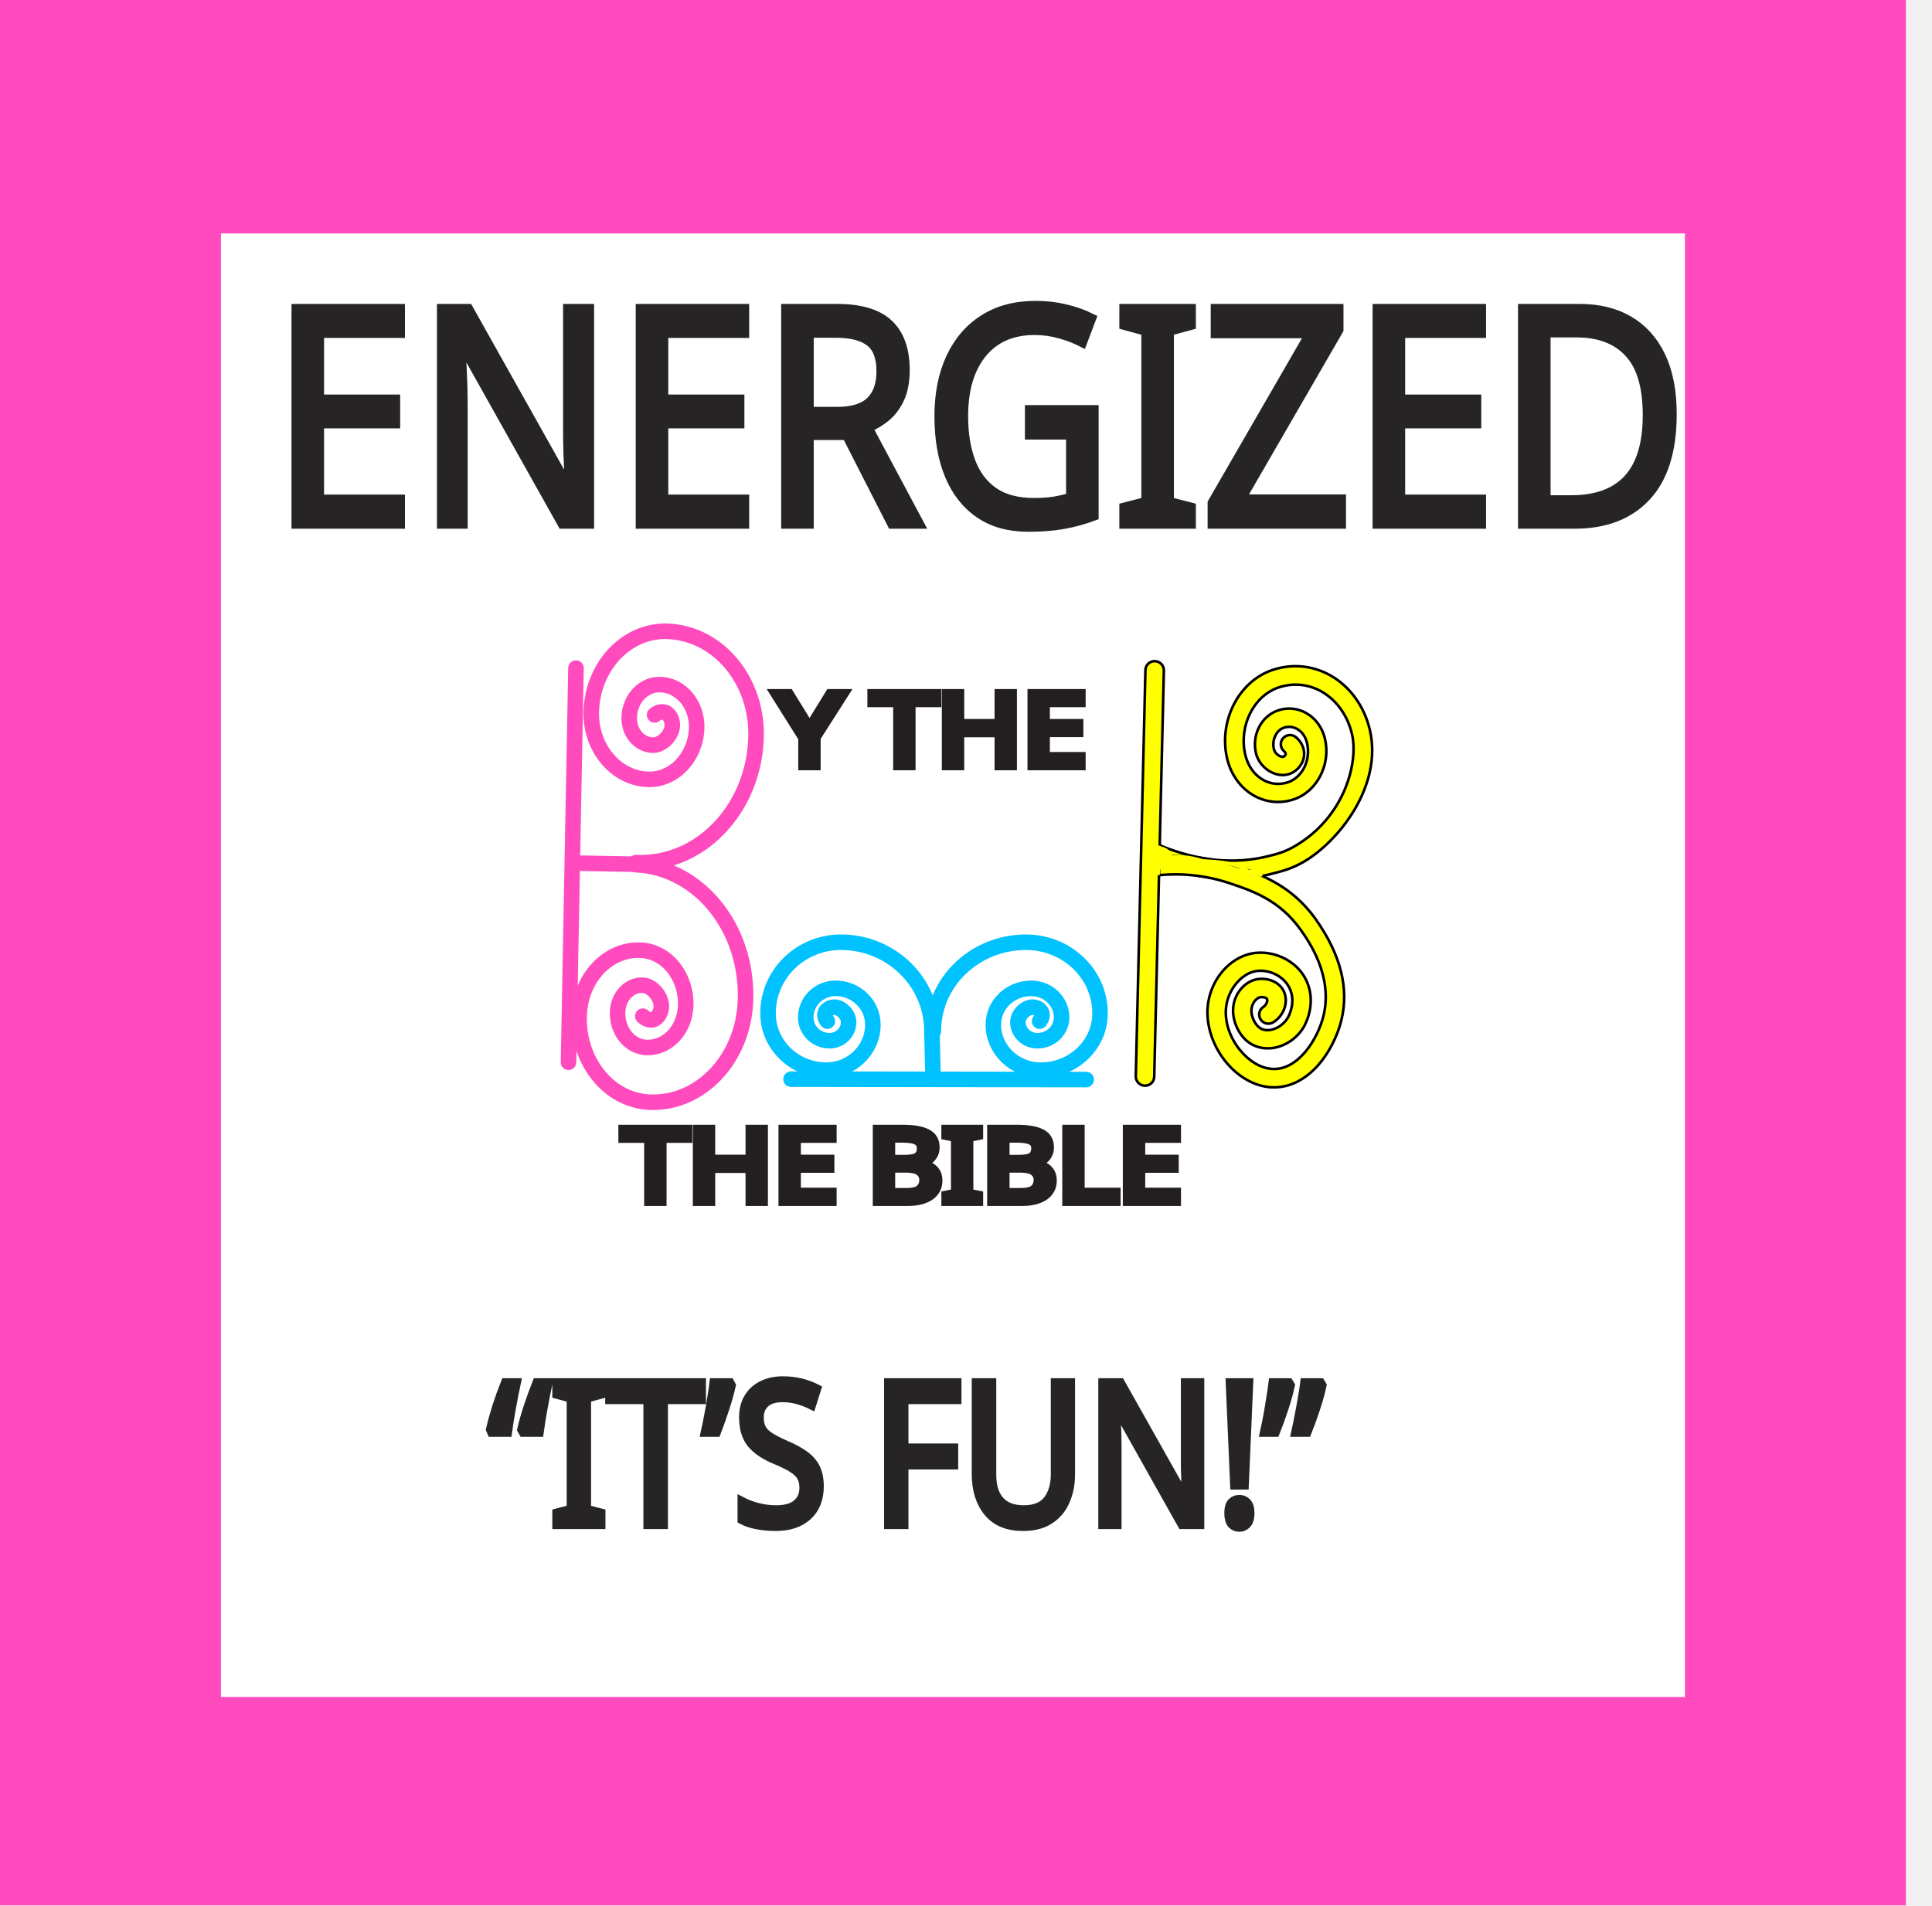
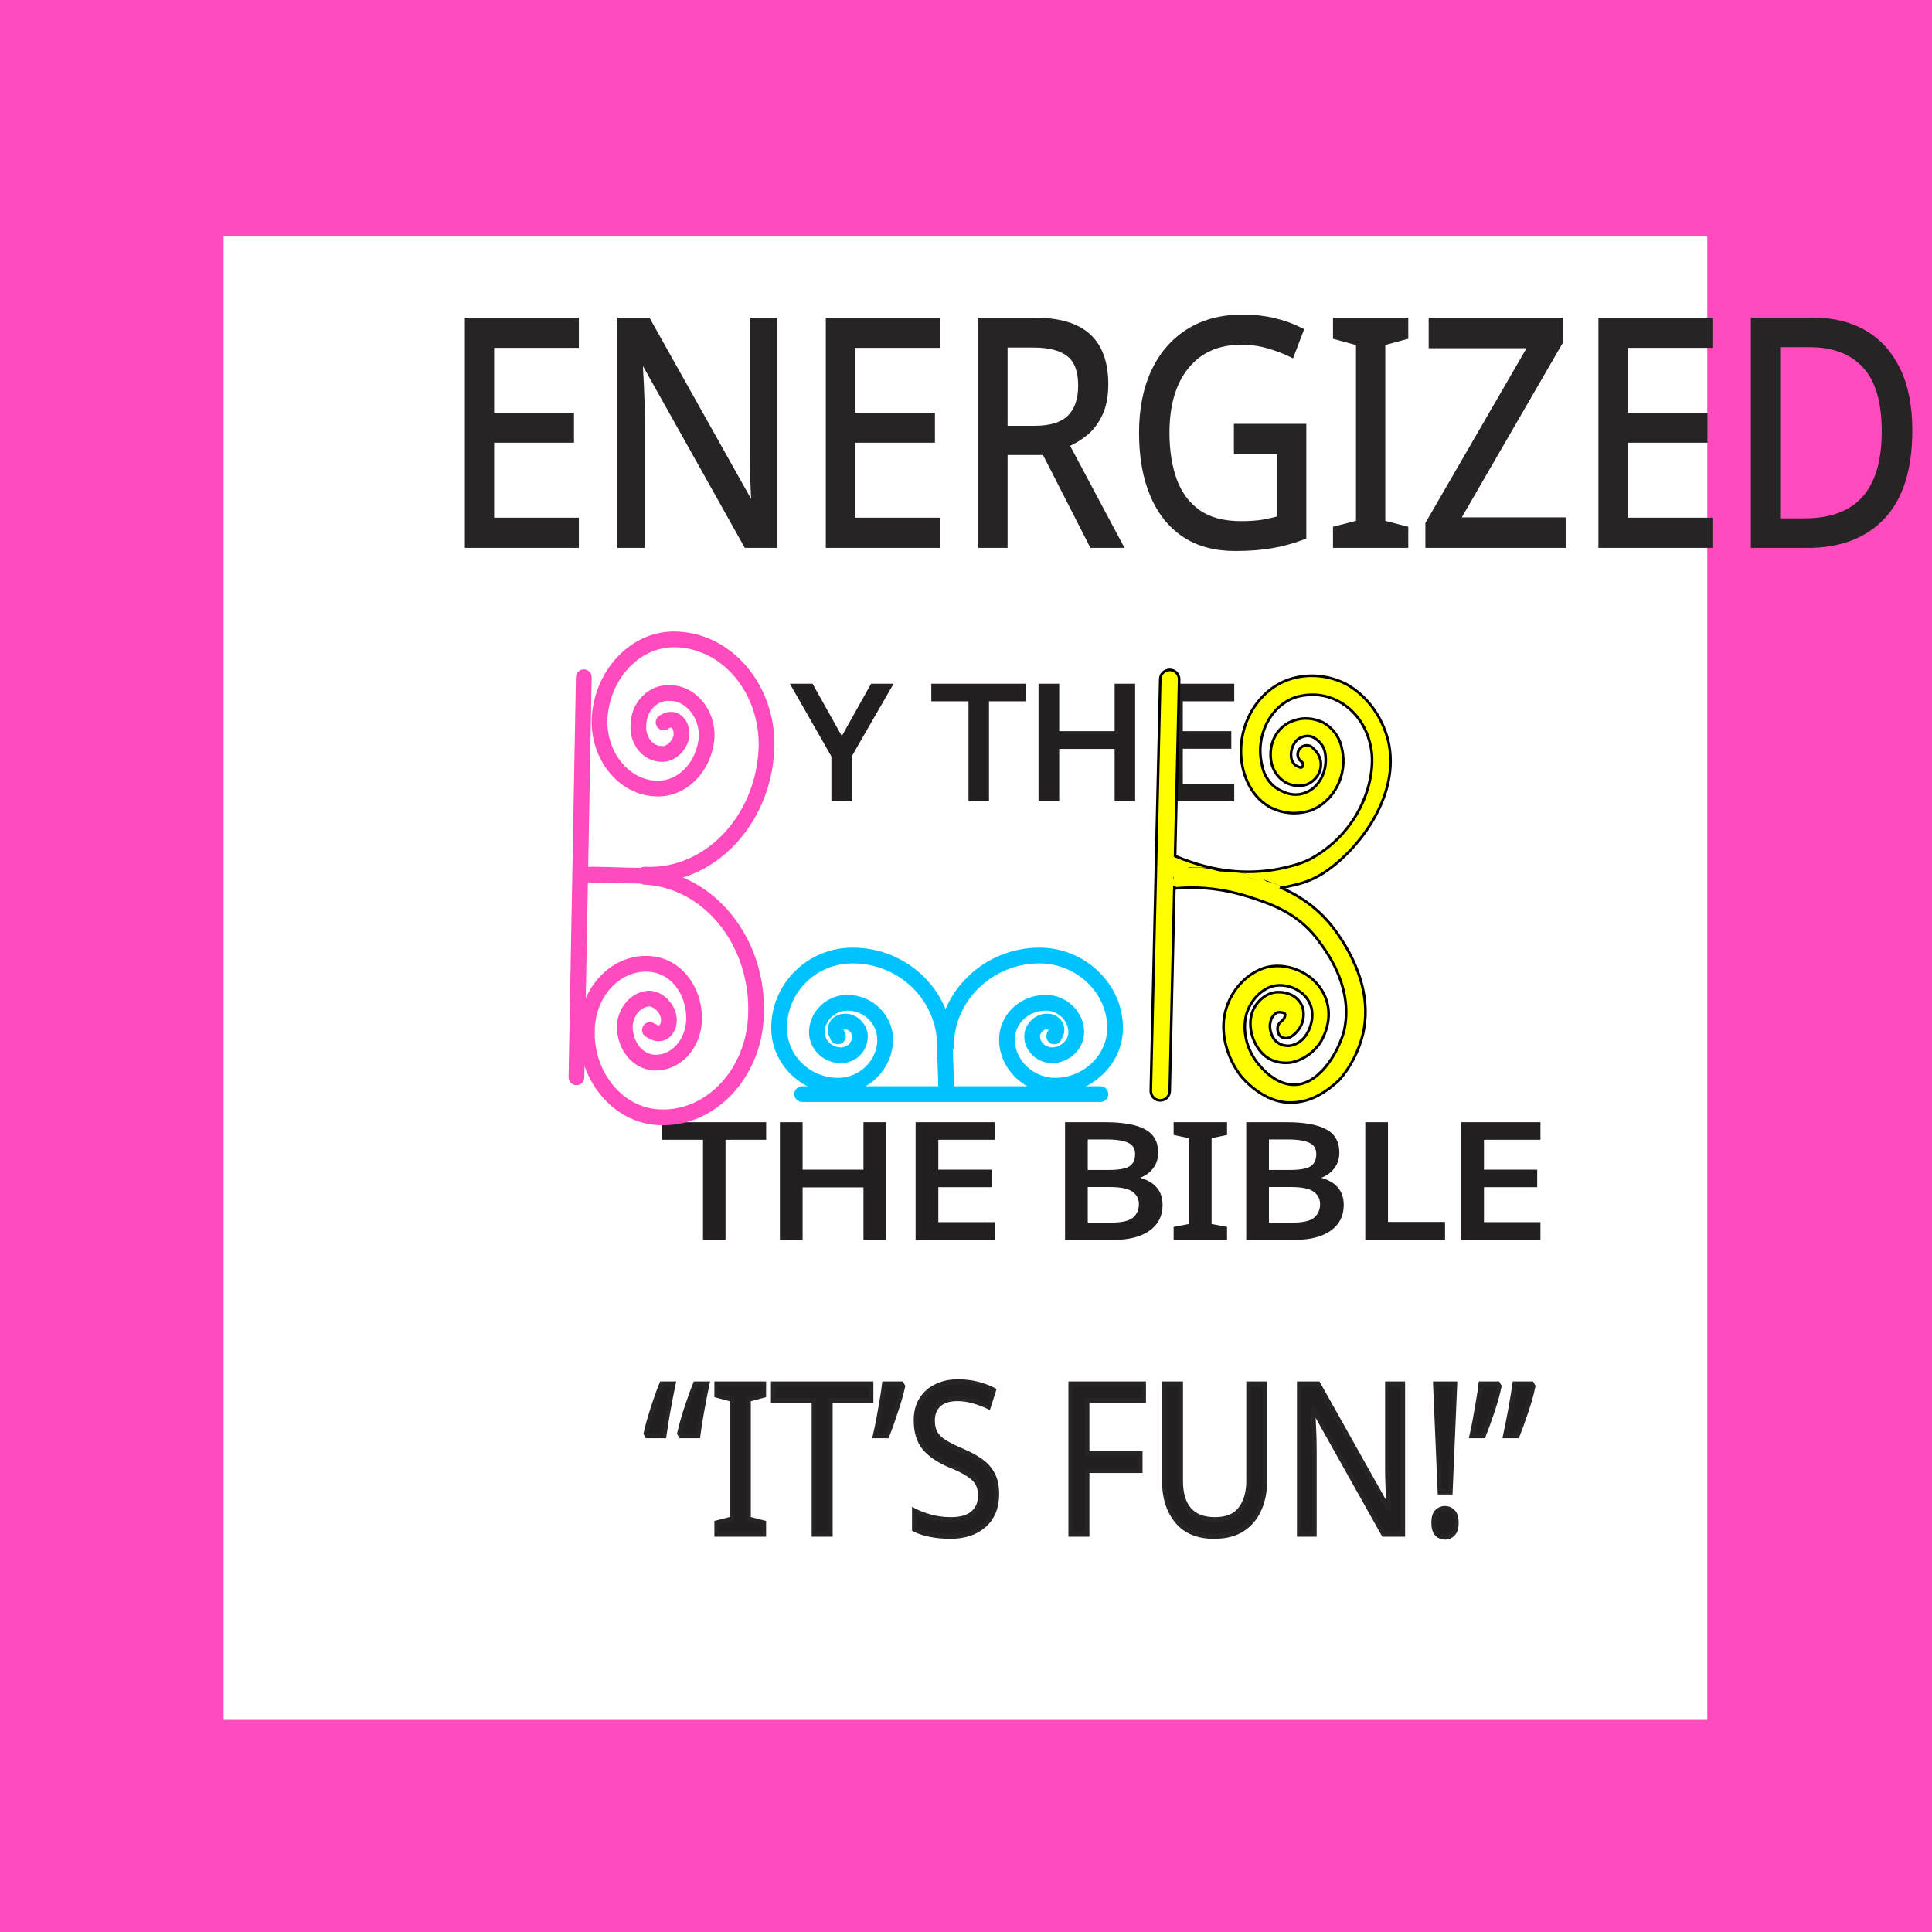
- <svg xmlns="http://www.w3.org/2000/svg" version="1.1" x="0px" y="0px" viewBox="0 0 186.5 183.98" style="enable-background:new 0 0 186.5 183.98;" xml:space="preserve">
-   <style type="text/css">
- 	.st0{display:none;}
- 	.st1{fill:#FF4BBD;}
- 	.st2{fill:#FFFFFF;}
- 	.st3{fill:none;}
- 	.st4{fill:#272425;stroke:#272425;stroke-miterlimit:10;}
- 	.st5{font-family:'Geneva';}
- 	.st6{font-size:29px;}
- 	.st7{font-size:19px;}
- 	.st8{fill:none;stroke:#FF4BBD;stroke-width:1.5;stroke-linecap:round;stroke-miterlimit:10;}
- 	.st9{fill:#231F20;}
- 	.st10{font-size:9.595px;}
- 	.st11{fill:none;stroke:#231F20;stroke-miterlimit:10;}
- 	.st12{fill:none;stroke:#00C2FF;stroke-width:1.5;stroke-linecap:round;stroke-miterlimit:10;}
- 	.st13{fill:none;stroke:#00C2FF;stroke-linecap:round;stroke-miterlimit:10;}
- 	.st14{fill:#FFFF00;stroke:#000000;stroke-width:0.25;stroke-miterlimit:10;}
- 	.st15{fill:#FFFF00;}
- </style>
-   <g id="Layer_2" class="st0">
- </g>
-   <g id="Layer_1">
-     <rect class="st1" width="183.98" height="183.98" />
-     <rect x="21.33" y="22.54" class="st2" width="141.32" height="141.32" />
-     <rect x="26.13" y="27.7" class="st3" width="160.37" height="40.27" />
-     <text transform="matrix(0.8707 0 0 1 26.1257 50.5508)" class="st4 st5 st6">ENERGIZED</text>
-     <rect x="47.15" y="132.17" class="st3" width="93.32" height="22.06" />
-     <text transform="matrix(0.8707 0 0 1 47.1463 147.1414)" class="st4 st5 st7">“IT’S FUN!”</text>
-     <line class="st8" x1="55.6" y1="64.51" x2="54.88" y2="102.57" />
-     <rect x="57.27" y="108.38" class="st3" width="66.71" height="9.44" />
-     <text transform="matrix(1.163 0 0 1 57.2667 115.9445)" class="st9 st5 st10"> THE BIBLE</text>
-     <text transform="matrix(1.163 0 0 1 57.2667 115.9445)" class="st11 st5 st10"> THE BIBLE</text>
-     <path class="st12" d="M89.96,99.56c0-4.74-3.93-8.58-8.79-8.58c-3.88,0-7.03,3.07-7.03,6.86c0,3.03,2.52,5.49,5.62,5.49   c2.48,0,4.5-1.97,4.5-4.39c0-1.94-1.61-3.51-3.6-3.51c-1.59,0-2.88,1.26-2.88,2.81c0,1.24,1.03,2.25,2.3,2.25   c1.02,0,1.84-0.81,1.84-1.8c0-0.76-0.8-1.5-1.47-1.44c-0.26,0.02-0.69,0.19-0.8,0.58c-0.1,0.38,0.17,0.72,0.21,0.77" />
-     <path class="st12" d="M89.96,99.56c0.03,1.26,0.06,2.52,0.09,3.77" />
-     <path class="st12" d="M90.1,99.56c0-4.74,4-8.58,8.94-8.58c3.95,0,7.15,3.07,7.15,6.86c0,3.03-2.56,5.49-5.72,5.49   c-2.53,0-4.58-1.97-4.58-4.39c0-1.94,1.64-3.51,3.66-3.51c1.62,0,2.93,1.26,2.93,2.81c0,1.24-1.05,2.25-2.34,2.25   c-1.04,0-1.88-0.81-1.88-1.8c0-0.76,0.82-1.5,1.5-1.44c0.27,0.02,0.7,0.19,0.81,0.58c0.1,0.38-0.17,0.72-0.21,0.77" />
-     <path class="st13" d="M90.1,99.56c-0.03,1.26-0.06,2.52-0.09,3.77" />
-     <path class="st8" d="M61.39,83.29c6.13,0.28,11.32-5.08,11.59-11.96c0.22-5.51-3.57-10.15-8.48-10.37   c-3.92-0.18-7.24,3.25-7.42,7.65c-0.14,3.52,2.29,6.5,5.42,6.64c2.51,0.11,4.63-2.08,4.75-4.9c0.09-2.25-1.46-4.16-3.47-4.25   c-1.61-0.07-2.97,1.33-3.04,3.13c-0.06,1.44,0.94,2.66,2.22,2.72c0.99,0.05,1.99-1.05,1.94-2.01c-0.02-0.37-0.21-0.99-0.71-1.16   c-0.49-0.17-0.95,0.2-1,0.25" />
-     <path class="st8" d="M61.06,83.44c-1.63-0.03-3.26-0.06-4.89-0.09" />
-     <path class="st8" d="M61.38,83.49c6.13,0.28,10.86,6.18,10.58,13.19c-0.22,5.6-4.38,9.97-9.28,9.74c-3.92-0.18-6.96-3.96-6.77-8.44   c0.14-3.59,2.81-6.38,5.94-6.23c2.51,0.11,4.45,2.53,4.34,5.4c-0.09,2.29-1.79,4.08-3.8,3.99c-1.61-0.07-2.85-1.62-2.77-3.46   c0.06-1.47,1.15-2.61,2.43-2.55c0.99,0.05,1.9,1.25,1.78,2.21c-0.05,0.38-0.28,0.98-0.8,1.12c-0.5,0.12-0.93-0.29-0.98-0.34" />
-     <line class="st12" x1="76.36" y1="104.2" x2="104.85" y2="104.24" />
-     <rect x="72.09" y="66.31" class="st3" width="36.22" height="10.27" />
-     <text transform="matrix(1.163 0 0 1 72.086 73.8751)" class="st9 st5 st10"> Y THE</text>
-     <text transform="matrix(1.163 0 0 1 72.086 73.8751)" class="st11 st5 st10"> Y THE</text>
-     <path class="st14" d="M118.89,84.86c-2.42,0-4.93-0.52-7.48-1.55c-0.46-0.19-0.67-0.7-0.48-1.15c0.19-0.45,0.71-0.66,1.16-0.48   c3.62,1.47,7.11,1.8,10.37,0.98c0.77-0.19,1.56-0.39,2.5-0.94c4.87-2.81,6.19-8.13,5.55-10.84c-0.43-1.82-1.52-3.32-2.98-4.13   c-1.26-0.7-2.71-0.83-4.08-0.38c-2.44,0.81-3.89,3.73-3.24,6.51c0.25,1.08,0.89,1.97,1.75,2.44c0.73,0.4,1.56,0.48,2.35,0.22   c1.41-0.46,2.25-2.17,1.86-3.8c-0.14-0.6-0.49-1.1-0.97-1.36c-0.27-0.15-0.71-0.29-1.25-0.12c-0.74,0.24-1.19,1.19-0.98,2.06   c0.06,0.28,0.29,0.55,0.57,0.68c0.17,0.08,0.3,0.08,0.35,0.07c0.05-0.02,0.22-0.14,0.22-0.27c0-0.13-0.15-0.26-0.15-0.26   c-0.37-0.31-0.43-0.86-0.12-1.24c0.31-0.37,0.86-0.44,1.24-0.13c0.19,0.15,0.81,0.71,0.81,1.62c0,0.91-0.63,1.6-1.26,1.88   c-0.56,0.25-1.24,0.22-1.87-0.09c-0.77-0.37-1.33-1.07-1.52-1.86c-0.42-1.78,0.53-3.59,2.15-4.13c0.9-0.3,1.85-0.21,2.68,0.25   c0.91,0.5,1.58,1.41,1.83,2.49c0.59,2.49-0.77,5.12-3.03,5.86c-1.27,0.42-2.62,0.3-3.79-0.35c-1.3-0.72-2.25-2.02-2.62-3.58   c-0.86-3.64,1.12-7.5,4.41-8.58c1.85-0.61,3.81-0.43,5.51,0.51c1.9,1.05,3.31,2.97,3.85,5.27c1.28,5.44-3.05,10.83-6.39,12.76   c-1.16,0.67-2.12,0.91-2.96,1.12C121.59,84.69,120.26,84.86,118.89,84.86z" />
-     <path class="st14" d="M123,104.99c-0.12,0-0.25,0-0.37-0.01c-1.6-0.12-3.19-1.05-4.37-2.54c-1.33-1.68-1.94-3.81-1.62-5.7   c0.39-2.31,2.08-4.22,4.11-4.66c2.2-0.47,5,0.79,5.65,3.43c0.47,1.92-0.47,3.53-0.58,3.71c-0.65,1.06-1.75,1.79-2.92,1.97   c-0.95,0.14-1.85-0.1-2.54-0.68c-0.93-0.8-1.64-2.39-1.19-3.88c0.35-1.14,1.29-1.99,2.34-2.1c1.05-0.11,2.27,0.39,2.55,1.56   c0.23,0.96-0.23,2.03-1.13,2.61c-0.41,0.27-0.96,0.15-1.23-0.25s-0.16-0.95,0.25-1.22c0.28-0.19,0.42-0.53,0.37-0.74   c-0.05-0.19-0.47-0.23-0.62-0.21c-0.33,0.04-0.69,0.4-0.83,0.86c-0.25,0.81,0.24,1.7,0.65,2.04c0.36,0.31,0.8,0.32,1.1,0.27   c0.65-0.1,1.3-0.54,1.68-1.15c0.01-0.01,0.68-1.13,0.37-2.37c-0.4-1.62-2.19-2.43-3.55-2.14c-1.29,0.28-2.47,1.67-2.73,3.23   c-0.24,1.4,0.23,3.02,1.27,4.32c0.88,1.1,2.01,1.79,3.11,1.87c2.53,0.19,4.44-2.88,4.99-5.13c0.94-3.86-1.43-7.21-2.21-8.31   c-2.04-2.88-4.73-3.78-6.89-4.5c-2.2-0.73-4.5-0.99-6.81-0.76c-0.49,0.05-0.93-0.31-0.98-0.79c-0.05-0.48,0.31-0.91,0.8-0.96   c2.57-0.25,5.11,0.03,7.56,0.84c2.28,0.76,5.4,1.8,7.78,5.16c2.4,3.39,3.23,6.66,2.48,9.73c-0.39,1.6-1.22,3.2-2.26,4.38   C125.98,104.26,124.53,104.99,123,104.99z" />
-     <path class="st14" d="M110.53,104.83c-0.01,0-0.01,0-0.02,0c-0.49-0.01-0.88-0.42-0.87-0.9l0.93-39.23   c0.01-0.49,0.42-0.88,0.91-0.86c0.49,0.01,0.88,0.42,0.87,0.9l-0.93,39.23C111.41,104.45,111.02,104.83,110.53,104.83z" />
+ <svg xmlns="http://www.w3.org/2000/svg" version="1.1" id="Layer_1" x="0px" y="0px" viewBox="0 0 184 184" style="enable-background:new 0 0 184 184;" xml:space="preserve">
+   <font horiz-adv-x="1000">
+     <font-face font-family="Loopiejuice-Regular" units-per-em="1000" underline-position="-75" underline-thickness="50" />
+     <missing-glyph horiz-adv-x="558" d="M99,-200C46,-200 20,-177 20,-132l0,759C20,673 46,696 99,696l358,0C510,696 537,673 537,627l0,-759C537,-177 510,-200 457,-200M221,102C218,107 217,114 217,122C217,143 223,158 234,169C245,180 259,188 276,194C293,200 313,205 334,210C355,215 376,222 397,231C431,246 458,270 478,303C498,335 508,371 508,410C508,437 502,463 489,487C476,511 458,532 435,550C412,568 386,582 357,593C327,603 295,608 262,608C234,608 208,602 185,591C161,579 140,564 123,545C106,526 92,504 81,479C70,454 63,428 60,401l111,-50C175,371 180,389 185,406C190,422 197,436 205,448C213,460 223,469 234,476C245,483 259,486 276,486C307,486 334,478 355,463C376,447 386,428 386,405C386,380 378,359 362,344C345,328 322,314 292,302C275,295 257,288 237,281C217,274 198,265 181,254C164,243 149,229 138,212C126,195 120,173 120,146C120,137 122,128 125,118M136,-95C155,-95 172,-87 185,-72C198,-57 204,-39 204,-19C204,-10 203,0 201,9C198,18 195,27 190,35C185,42 178,49 170,54C162,59 152,61 141,61C127,61 116,58 107,52C98,45 91,38 86,29C81,20 77,12 75,3C73,-6 72,-14 72,-19C72,-40 78,-58 91,-73C103,-88 118,-95 136,-95z" />
+     <glyph unicode=" " horiz-adv-x="207" />
+     <glyph unicode="!" horiz-adv-x="203" d="M66,164l-27,449l126,5l-20,-448M41,56C41,70 46,83 56,95C65,107 78,113 94,113C102,113 110,111 119,107C127,103 134,98 141,91C147,84 152,77 157,68C161,59 163,49 163,39C163,33 162,27 159,20C156,13 153,7 148,2C143,-4 138,-9 131,-12C124,-16 117,-18 109,-18C99,-18 90,-16 82,-11C73,-6 66,0 60,7C54,14 49,22 46,31C43,40 41,48 41,56z" />
+     <glyph unicode="B" horiz-adv-x="484" d="M15,588C32,593 52,598 73,603C91,606 112,610 137,613C161,616 187,618 216,618C252,618 285,614 316,606C346,597 372,585 393,568C414,551 431,530 443,505C455,480 461,450 461,416C461,399 458,382 453,367C447,351 439,337 430,324C420,311 409,300 397,291C384,281 371,274 357,269l0,-3C394,260 424,246 447,225C470,204 482,176 482,142C482,107 474,80 457,59C440,38 418,23 392,12C366,1 338,-5 307,-8C276,-11 248,-13 221,-13C176,-13 140,-10 113,-5C85,0 62,4 44,8M138,77C143,75 151,73 160,72C168,71 178,70 191,69C204,68 220,67 239,67C254,67 269,68 286,71C303,73 318,77 333,83C347,89 359,97 368,106C377,115 382,127 382,141C382,156 378,168 370,178C361,188 350,196 337,202C324,208 308,212 291,215C274,217 256,218 238,218C225,218 210,218 194,217C178,216 158,214 135,212M132,290C156,291 177,292 195,293C212,294 229,295 244,296C261,298 276,301 290,306C303,310 315,316 325,325C334,333 342,344 347,357C352,370 355,386 355,406C355,439 344,464 322,481C300,498 264,507 214,507C196,507 179,506 162,503C145,500 133,496 125,493z" />
+     <glyph unicode="D" horiz-adv-x="513" d="M31,587C58,590 85,593 110,595C135,597 159,598 182,598C290,598 371,574 425,526C479,477 506,406 506,313C506,264 499,219 486,180C472,141 451,107 422,79C393,51 357,30 313,15C268,0 215,-8 154,-8C137,-8 119,-7 100,-6C81,-5 62,-3 43,0M138,84C142,84 146,84 150,84C154,83 158,83 162,83C246,83 307,100 344,134C381,168 400,219 400,286C400,348 385,397 356,432C326,467 277,484 209,484C200,484 190,484 181,483C171,482 161,481 150,480z" />
+     <glyph unicode="E" horiz-adv-x="425" d="M44,-21l-11,602l363,12l0,-112l-252,1l-3,-191l221,10l0,-100l-223,3l-4,-134l265,19l-2,-97z" />
+     <glyph unicode="F" horiz-adv-x="431" d="M148,195l4,-197l-93,-8l-26,615l365,15l0,-116l-255,0l4,-216l230,10l3,-101z" />
+     <glyph unicode="G" horiz-adv-x="531" d="M417,302C418,308 418,314 419,320C419,326 419,332 419,337C419,360 416,382 411,402C406,422 398,440 387,455C376,470 361,481 344,490C326,498 305,502 280,502C233,502 196,487 169,456C142,425 128,377 128,310C128,277 131,246 138,217C145,188 155,163 168,142C181,121 198,104 219,92C239,80 263,74 290,74C330,74 361,82 382,99C403,115 414,134 417,155l-128,6l4,94l228,-8C521,216 518,185 513,155C507,124 495,97 478,72C461,47 436,28 405,13C373,-2 331,-10 278,-10C237,-10 201,-2 169,15C136,32 109,54 86,82C63,109 46,141 34,177C22,212 16,249 16,288C16,342 23,390 37,431C50,472 69,506 93,534C116,561 144,582 176,596C207,609 241,616 278,616C310,616 340,611 368,600C396,589 421,574 442,553C463,532 479,505 492,473C504,440 510,403 510,360C510,343 509,325 507,306z" />
+     <glyph unicode="H" horiz-adv-x="525" d="M387,-23l-4,190l-242,-7l-6,-171l-99,0l0,618l119,0l-9,-346l240,0l-10,327l123,0l-22,-611z" />
+     <glyph unicode="I" horiz-adv-x="189" d="M43,0l-13,610l128,5l-14,-611z" />
+     <glyph unicode="L" horiz-adv-x="361" d="M30,5l0,615l120,0l-26,-521l233,-8l-13,-98z" />
+     <glyph unicode="N" horiz-adv-x="485" d="M366,13l-236,399l8,-432l-95,-3l-23,591l130,14l221,-412l-22,465l114,-4l-9,-604z" />
+     <glyph unicode="R" horiz-adv-x="502" d="M417,-32l-164,193C223,161 199,162 181,163C162,164 149,166 140,168l1,-166l-96,-11l-11,608C52,602 78,606 113,609C147,612 185,613 226,613C270,613 308,607 340,596C372,585 399,569 420,550C441,531 456,508 466,482C476,456 481,428 481,399C481,346 471,302 451,265C431,228 401,200 362,182l122,-157M142,248C151,247 161,246 174,245C187,244 206,244 232,244C257,244 278,248 295,255C312,262 326,272 337,285C348,298 355,312 360,328C365,344 367,361 367,378C367,420 355,453 332,476C308,499 273,510 227,510C206,510 189,510 178,509C167,508 156,506 145,503z" />
+     <glyph unicode="S" horiz-adv-x="480" d="M364,366C363,381 362,397 360,414C357,430 352,445 343,459C334,472 322,484 305,493C288,502 265,506 236,506C199,506 171,498 150,483C129,468 118,444 118,412C118,382 130,358 155,340C166,331 181,324 199,317C217,310 239,305 264,300C293,295 319,289 342,283C365,276 385,268 402,258C421,247 436,232 447,214C458,196 463,174 463,147C463,119 458,95 447,74C436,53 420,37 401,24C381,11 358,1 332,-5C306,-12 278,-15 248,-15C176,-15 121,-1 82,27C43,54 20,93 12,142l100,35C115,139 129,111 152,94C175,76 205,67 244,67C278,67 306,73 328,86C350,98 361,116 361,140C361,149 360,157 358,164C355,171 350,177 342,182C332,189 316,196 295,203C273,209 242,216 202,223C159,231 125,242 99,257C69,274 47,295 33,322C19,348 12,380 12,418C12,455 20,485 35,510C50,535 70,555 93,570C116,585 142,595 169,602C196,609 222,612 245,612C286,612 320,606 347,594C374,581 397,565 414,545C431,524 444,501 453,474C461,447 466,420 468,391z" />
+     <glyph unicode="T" horiz-adv-x="464" d="M169,-7l0,504l-162,0l0,101l450,11l0,-112l-180,0l-18,-495z" />
+     <glyph unicode="U" horiz-adv-x="527" d="M495,594C495,572 495,550 496,527C496,504 496,479 497,451C497,423 497,392 498,357C498,322 498,282 498,237C498,205 494,174 487,145C479,116 466,90 448,67C430,44 406,25 376,12C346,-2 309,-9 264,-9C181,-9 120,12 82,54C43,96 24,158 24,241C24,302 26,363 29,424C32,485 36,547 39,609l125,-11C161,567 158,534 155,499C152,464 149,429 146,396C143,363 141,331 140,301C139,270 138,244 138,222C138,196 140,174 145,156C150,137 157,123 168,112C178,101 191,93 208,88C225,83 245,80 270,80C313,80 344,91 363,114C382,137 392,173 392,222C392,284 390,345 387,406C384,466 379,527 374,588z" />
+     <glyph unicode="Y" horiz-adv-x="518" d="M236,-4l-15,247l-219,310l110,59l158,-266l3,0l139,265l106,-44l-188,-322l2,-240z" />
+     <glyph unicode="Z" horiz-adv-x="467" d="M48,-3l-39,83l300,408l-1,3l-289,-8l0,116l393,0l41,-87l-317,-414l1,-3l317,19l-10,-109z" />
+     <glyph unicode="’" horiz-adv-x="172" d="M10,431l49,199l102,-28l-90,-182z" />
+     <glyph unicode="“" horiz-adv-x="344" d="M116,412l-110,173l94,52l66,-188M288,412l-110,173l94,52l66,-188z" />
+     <glyph unicode="”" horiz-adv-x="344" d="M10,431l49,199l102,-28l-90,-182M182,431l49,199l102,-28l-90,-182z" />
+   </font>
+   <rect style="fill:#FF4BBD;" width="184" height="184" />
+   <rect x="21.3" y="22.5" style="fill:#FFFFFF;" width="141.3" height="141.3" />
+   <text transform="matrix(0.8707 0 0 1 41.9599 51.9276)" style="fill:#272425;stroke:#272425;stroke-width:0.5;stroke-miterlimit:10; font-family:'Loopiejuice-Regular'; font-size:30px;">ENERGIZED</text>
+   <rect x="47.2" y="132.2" style="fill:none;" width="93.3" height="22.1" />
+   <text transform="matrix(0.8707 0 0 1 61.3091 146.099)" style="fill:#231F20;stroke:#272425;stroke-width:0.5;stroke-miterlimit:10; font-family:'Loopiejuice-Regular'; font-size:20px;">“IT’S FUN!”</text>
+   <line style="fill:none;stroke:#FF4BBD;stroke-width:1.5;stroke-linecap:round;stroke-miterlimit:10;" x1="55.6" y1="64.5" x2="54.9" y2="102.6" />
+   <rect x="57.3" y="108.4" style="fill:none;" width="66.7" height="9.4" />
+   <text transform="matrix(1.163 0 0 1 58.6392 117.8314)" style="fill:#231F20;stroke:#231F20;stroke-width:0.5;stroke-miterlimit:10; font-family:'Loopiejuice-Regular'; font-size:15px;"> THE BIBLE</text>
+   <path style="fill:none;stroke:#00C2FF;stroke-width:1.5;stroke-linecap:round;stroke-miterlimit:10;" d="M90,99.6  c0-4.7-3.9-8.6-8.8-8.6c-3.9,0-7,3.1-7,6.9c0,3,2.5,5.5,5.6,5.5c2.5,0,4.5-2,4.5-4.4c0-1.9-1.6-3.5-3.6-3.5c-1.6,0-2.9,1.3-2.9,2.8  c0,1.2,1,2.2,2.3,2.2c1,0,1.8-0.8,1.8-1.8c0-0.8-0.8-1.5-1.5-1.4c-0.3,0-0.7,0.2-0.8,0.6c-0.1,0.4,0.2,0.7,0.2,0.8" />
+   <path style="fill:none;stroke:#00C2FF;stroke-width:1.5;stroke-linecap:round;stroke-miterlimit:10;" d="M90,99.6  c0,1.3,0.1,2.5,0.1,3.8" />
+   <path style="fill:none;stroke:#00C2FF;stroke-width:1.5;stroke-linecap:round;stroke-miterlimit:10;" d="M90.1,99.6  c0-4.7,4-8.6,8.9-8.6c3.9,0,7.2,3.1,7.2,6.9c0,3-2.6,5.5-5.7,5.5c-2.5,0-4.6-2-4.6-4.4c0-1.9,1.6-3.5,3.7-3.5c1.6,0,2.9,1.3,2.9,2.8  c0,1.2-1.1,2.2-2.3,2.2c-1,0-1.9-0.8-1.9-1.8c0-0.8,0.8-1.5,1.5-1.4c0.3,0,0.7,0.2,0.8,0.6c0.1,0.4-0.2,0.7-0.2,0.8" />
+   <path style="fill:none;stroke:#00C2FF;stroke-linecap:round;stroke-miterlimit:10;" d="M90.1,99.6c0,1.3-0.1,2.5-0.1,3.8" />
+   <path style="fill:none;stroke:#FF4BBD;stroke-width:1.5;stroke-linecap:round;stroke-miterlimit:10;" d="M61.4,83.3  c6.1,0.3,11.3-5.1,11.6-12c0.2-5.5-3.6-10.2-8.5-10.4c-3.9-0.2-7.2,3.3-7.4,7.6c-0.1,3.5,2.3,6.5,5.4,6.6c2.5,0.1,4.6-2.1,4.8-4.9  c0.1-2.2-1.5-4.2-3.5-4.2c-1.6-0.1-3,1.3-3,3.1c-0.1,1.4,0.9,2.7,2.2,2.7c1,0.1,2-1.1,1.9-2c0-0.4-0.2-1-0.7-1.2  c-0.5-0.2-1,0.2-1,0.2" />
+   <path style="fill:none;stroke:#FF4BBD;stroke-width:1.5;stroke-linecap:round;stroke-miterlimit:10;" d="M61.1,83.4  c-1.6,0-3.3-0.1-4.9-0.1" />
+   <path style="fill:none;stroke:#FF4BBD;stroke-width:1.5;stroke-linecap:round;stroke-miterlimit:10;" d="M61.4,83.5  c6.1,0.3,10.9,6.2,10.6,13.2c-0.2,5.6-4.4,10-9.3,9.7c-3.9-0.2-7-4-6.8-8.4c0.1-3.6,2.8-6.4,5.9-6.2c2.5,0.1,4.4,2.5,4.3,5.4  c-0.1,2.3-1.8,4.1-3.8,4c-1.6-0.1-2.8-1.6-2.8-3.5c0.1-1.5,1.2-2.6,2.4-2.6c1,0.1,1.9,1.2,1.8,2.2c0,0.4-0.3,1-0.8,1.1  c-0.5,0.1-0.9-0.3-1-0.3" />
+   <line style="fill:none;stroke:#00C2FF;stroke-width:1.5;stroke-linecap:round;stroke-miterlimit:10;" x1="76.4" y1="104.2" x2="104.8" y2="104.2" />
+   <rect x="72.1" y="66.3" style="fill:none;" width="36.2" height="10.3" />
+   <text transform="matrix(1.0592 0 0 1 71.5416 76.0719)" style="fill:#231F20;stroke:#231F20;stroke-width:0.5;stroke-miterlimit:10; font-family:'Loopiejuice-Regular'; font-size:15px;"> Y THE</text>
+   <path style="fill:#FFFF00;stroke:#000000;stroke-width:0.25;stroke-miterlimit:10;" d="M118.9,84.9c-2.4,0-4.9-0.5-7.5-1.6  c-0.5-0.2-0.7-0.7-0.5-1.2c0.2-0.4,0.7-0.7,1.2-0.5c3.6,1.5,7.1,1.8,10.4,1c0.8-0.2,1.6-0.4,2.5-0.9c4.9-2.8,6.2-8.1,5.5-10.8  c-0.4-1.8-1.5-3.3-3-4.1c-1.3-0.7-2.7-0.8-4.1-0.4c-2.4,0.8-3.9,3.7-3.2,6.5c0.2,1.1,0.9,2,1.8,2.4c0.7,0.4,1.6,0.5,2.3,0.2  c1.4-0.5,2.2-2.2,1.9-3.8c-0.1-0.6-0.5-1.1-1-1.4c-0.3-0.2-0.7-0.3-1.2-0.1c-0.7,0.2-1.2,1.2-1,2.1c0.1,0.3,0.3,0.6,0.6,0.7  c0.2,0.1,0.3,0.1,0.3,0.1c0.1,0,0.2-0.1,0.2-0.3s-0.2-0.3-0.2-0.3c-0.4-0.3-0.4-0.9-0.1-1.2c0.3-0.4,0.9-0.4,1.2-0.1  c0.2,0.2,0.8,0.7,0.8,1.6s-0.6,1.6-1.3,1.9c-0.6,0.2-1.2,0.2-1.9-0.1c-0.8-0.4-1.3-1.1-1.5-1.9c-0.4-1.8,0.5-3.6,2.2-4.1  c0.9-0.3,1.8-0.2,2.7,0.2c0.9,0.5,1.6,1.4,1.8,2.5c0.6,2.5-0.8,5.1-3,5.9c-1.3,0.4-2.6,0.3-3.8-0.3c-1.3-0.7-2.2-2-2.6-3.6  c-0.9-3.6,1.1-7.5,4.4-8.6c1.8-0.6,3.8-0.4,5.5,0.5c1.9,1.1,3.3,3,3.9,5.3c1.3,5.4-3.1,10.8-6.4,12.8c-1.2,0.7-2.1,0.9-3,1.1  C121.6,84.7,120.3,84.9,118.9,84.9z" />
+   <path style="fill:#FFFF00;stroke:#000000;stroke-width:0.25;stroke-miterlimit:10;" d="M123,105c-0.1,0-0.2,0-0.4,0  c-1.6-0.1-3.2-1.1-4.4-2.5c-1.3-1.7-1.9-3.8-1.6-5.7c0.4-2.3,2.1-4.2,4.1-4.7c2.2-0.5,5,0.8,5.7,3.4c0.5,1.9-0.5,3.5-0.6,3.7  c-0.7,1.1-1.8,1.8-2.9,2c-0.9,0.1-1.8-0.1-2.5-0.7c-0.9-0.8-1.6-2.4-1.2-3.9c0.3-1.1,1.3-2,2.3-2.1c1.1-0.1,2.3,0.4,2.6,1.6  c0.2,1-0.2,2-1.1,2.6c-0.4,0.3-1,0.2-1.2-0.2s-0.2-0.9,0.2-1.2c0.3-0.2,0.4-0.5,0.4-0.7c-0.1-0.2-0.5-0.2-0.6-0.2  c-0.3,0-0.7,0.4-0.8,0.9c-0.2,0.8,0.2,1.7,0.7,2c0.4,0.3,0.8,0.3,1.1,0.3c0.7-0.1,1.3-0.5,1.7-1.2c0,0,0.7-1.1,0.4-2.4  c-0.4-1.6-2.2-2.4-3.6-2.1c-1.3,0.3-2.5,1.7-2.7,3.2c-0.2,1.4,0.2,3,1.3,4.3c0.9,1.1,2,1.8,3.1,1.9c2.5,0.2,4.4-2.9,5-5.1  c0.9-3.9-1.4-7.2-2.2-8.3c-2-2.9-4.7-3.8-6.9-4.5c-2.2-0.7-4.5-1-6.8-0.8c-0.5,0.1-0.9-0.3-1-0.8s0.3-0.9,0.8-1  c2.6-0.2,5.1,0,7.6,0.8c2.3,0.8,5.4,1.8,7.8,5.2c2.4,3.4,3.2,6.7,2.5,9.7c-0.4,1.6-1.2,3.2-2.3,4.4C126,104.3,124.5,105,123,105z" />
+   <path style="fill:#FFFF00;stroke:#000000;stroke-width:0.25;stroke-miterlimit:10;" d="M110.5,104.8  C110.5,104.8,110.5,104.8,110.5,104.8c-0.5,0-0.9-0.4-0.9-0.9l0.9-39.2c0-0.5,0.4-0.9,0.9-0.9c0.5,0,0.9,0.4,0.9,0.9l-0.9,39.2  C111.4,104.4,111,104.8,110.5,104.8z" />
+   <g>
    <g>
-       <g>
-         <path class="st15" d="M111.88,83.46c0.15-0.04-0.17,0.01-0.06,0.01c0.09,0-0.22-0.06-0.06,0c-0.04-0.01-0.16-0.09-0.07-0.03     c0.15,0.11-0.15-0.14-0.02-0.01c0.32,0.33,0.94,0.34,1.26,0c0.33-0.36,0.35-0.89,0-1.25c-0.4-0.41-0.98-0.55-1.53-0.42     c-0.45,0.11-0.77,0.64-0.62,1.08C110.93,83.31,111.39,83.57,111.88,83.46L111.88,83.46z" />
-       </g>
+       <path style="fill:#FFFF00;" d="M111.9,83.5C112,83.4,111.7,83.5,111.9,83.5c0,0-0.3,0-0.1,0c0,0-0.2-0.1-0.1,0    c0.2,0.1-0.2-0.1,0,0c0.3,0.3,0.9,0.3,1.3,0c0.3-0.4,0.3-0.9,0-1.2c-0.4-0.4-1-0.6-1.5-0.4c-0.4,0.1-0.8,0.6-0.6,1.1    C110.9,83.3,111.4,83.6,111.9,83.5L111.9,83.5z" />
    </g>
+   </g>
+   <g>
    <g>
-       <g>
-         <path class="st15" d="M111.79,81.98c0.02,0,0.04,0.01,0.06,0.01c0.21,0.1,0.38-0.2,0.18-0.3c-0.05-0.02-0.09-0.04-0.14-0.05     C111.66,81.61,111.56,81.95,111.79,81.98L111.79,81.98z" />
-       </g>
+       <path style="fill:#FFFF00;" d="M111.8,82C111.8,82,111.8,82,111.8,82c0.3,0.1,0.4-0.2,0.2-0.3c-0.1,0-0.1,0-0.1-0.1    C111.7,81.6,111.6,81.9,111.8,82L111.8,82z" />
    </g>
+   </g>
+   <g>
    <g>
-       <g>
-         <path class="st15" d="M112.97,82.98c1.13-0.2,2.27,0.05,3.34,0.41c0.22,0.07,0.31-0.27,0.1-0.34c-1.14-0.38-2.34-0.62-3.53-0.41     C112.65,82.68,112.74,83.02,112.97,82.98L112.97,82.98z" />
-       </g>
+       <path style="fill:#FFFF00;" d="M113,83c1.1-0.2,2.3,0.1,3.3,0.4c0.2,0.1,0.3-0.3,0.1-0.3c-1.1-0.4-2.3-0.6-3.5-0.4    C112.7,82.7,112.7,83,113,83L113,83z" />
    </g>
+   </g>
+   <g>
    <g>
-       <g>
-         <path class="st15" d="M111.77,83.45c0.03,0.33-0.23,0.59-0.13,0.94c0.06,0.22,0.41,0.12,0.34-0.09     c-0.04-0.14,0.02-0.28,0.07-0.42c0.05-0.14,0.09-0.28,0.07-0.43C112.11,83.23,111.75,83.23,111.77,83.45L111.77,83.45z" />
-       </g>
+       <path style="fill:#FFFF00;" d="M111.8,83.4c0,0.3-0.2,0.6-0.1,0.9c0.1,0.2,0.4,0.1,0.3-0.1c0-0.1,0-0.3,0.1-0.4s0.1-0.3,0.1-0.4    C112.1,83.2,111.8,83.2,111.8,83.4L111.8,83.4z" />
    </g>
+   </g>
+   <g>
    <g>
-       <g>
-         <path class="st15" d="M120.71,83.99c-0.31,0.03-0.61-0.01-0.89-0.14c-0.03,0.11-0.06,0.23-0.1,0.34     c0.25,0.05,0.49,0.09,0.74,0.14c0.15,0.03,0.33-0.18,0.17-0.3c-1.16-0.89-2.93-0.98-4.34-1.06c-0.23-0.01-0.23,0.34,0,0.35     c1.28,0.06,3.02,0.13,4.09,0.95c0.06-0.1,0.11-0.2,0.17-0.3c-0.25-0.05-0.49-0.09-0.74-0.14c-0.22-0.04-0.31,0.27-0.1,0.34     c0.35,0.12,0.63,0.16,0.99,0.15C120.94,84.34,120.94,83.98,120.71,83.99L120.71,83.99z" />
-       </g>
+       <path style="fill:#FFFF00;" d="M120.7,84c-0.3,0-0.6,0-0.9-0.1c0,0.1-0.1,0.2-0.1,0.3c0.2,0.1,0.5,0.1,0.7,0.1    C120.6,84.4,120.8,84.1,120.7,84c-1.2-0.9-3-0.9-4.4-1c-0.2,0-0.2,0.3,0,0.3c1.3,0.1,3,0.1,4.1,0.9c0.1-0.1,0.1-0.2,0.2-0.3    c-0.2-0.1-0.5-0.1-0.7-0.1c-0.2,0-0.3,0.3-0.1,0.3c0.3,0.1,0.6,0.2,1,0.2C120.9,84.3,120.9,84,120.7,84L120.7,84z" />
    </g>
+   </g>
+   <g>
    <g>
-       <g>
-         <path class="st15" d="M120.75,84.33c0.31,0.08,0.62,0.19,0.91,0.31c0.21,0.08,0.31-0.25,0.1-0.34c-0.3-0.12-0.61-0.22-0.91-0.31     C120.62,83.93,120.53,84.27,120.75,84.33L120.75,84.33z" />
-       </g>
+       <path style="fill:#FFFF00;" d="M120.8,84.3c0.3,0.1,0.6,0.2,0.9,0.3c0.2,0.1,0.3-0.2,0.1-0.3c-0.3-0.1-0.6-0.2-0.9-0.3    C120.6,83.9,120.5,84.3,120.8,84.3L120.8,84.3z" />
    </g>
  </g>
</svg>
